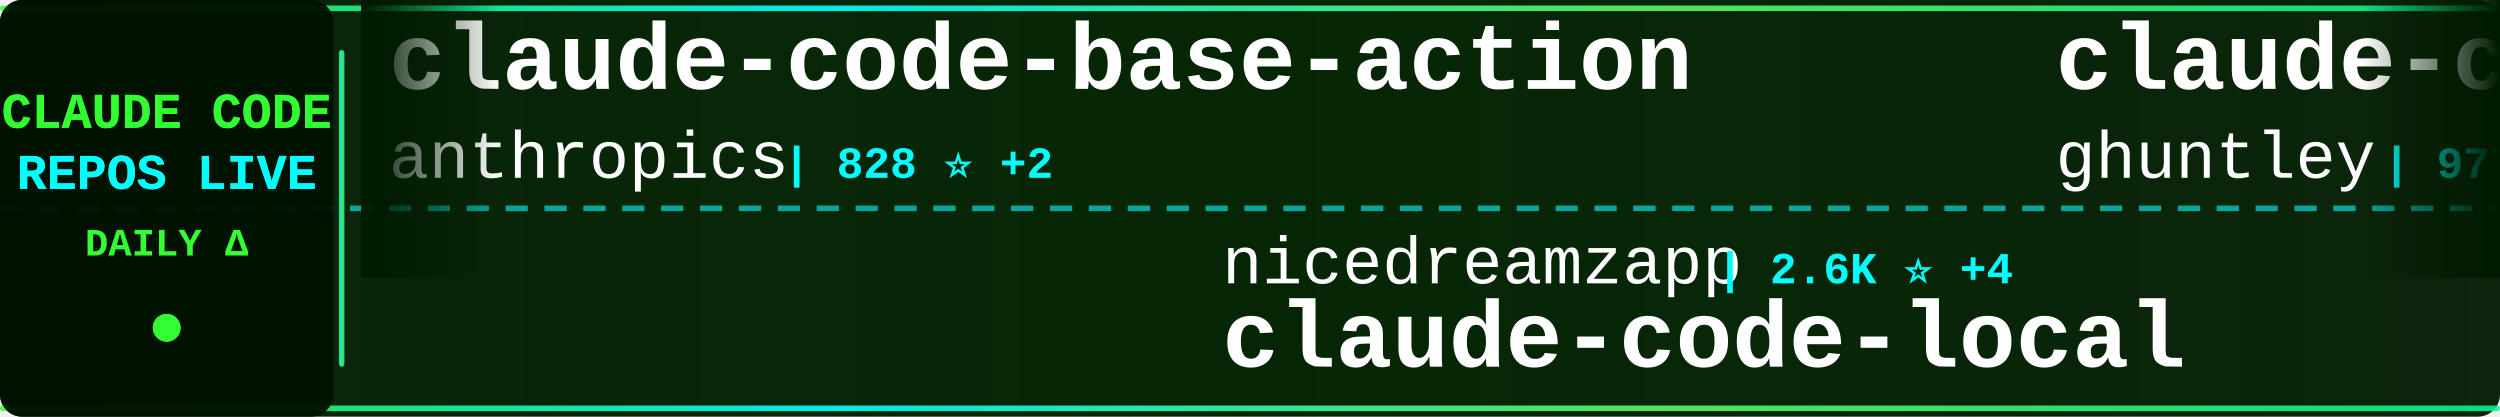
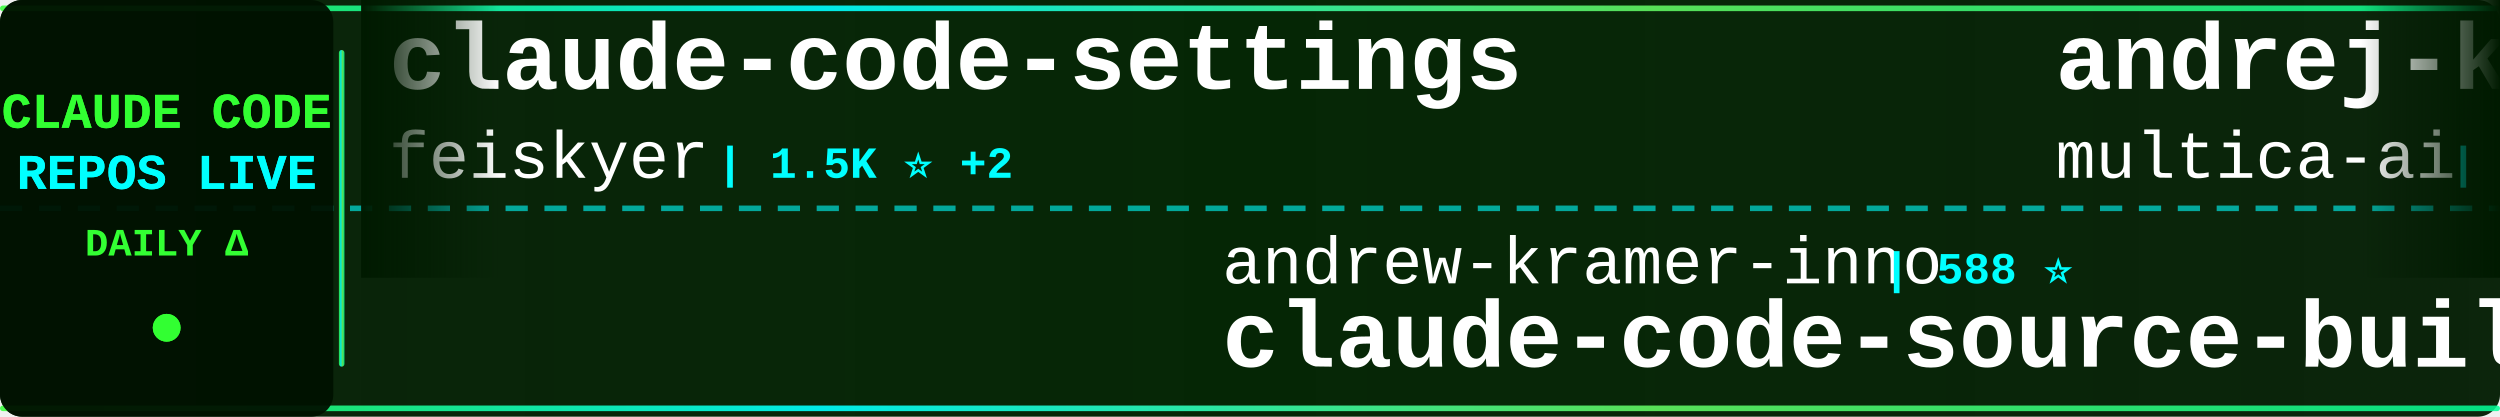
<svg xmlns="http://www.w3.org/2000/svg" width="900" height="150">
  <defs>
    <linearGradient id="tickerBg" x1="0%" y1="0%" x2="100%" y2="0%">
      <stop offset="0%" style="stop-color:#001a00;stop-opacity:0.95" />
      <stop offset="50%" style="stop-color:#002200;stop-opacity:0.98" />
      <stop offset="100%" style="stop-color:#001a00;stop-opacity:0.95" />
    </linearGradient>
    <linearGradient id="borderGrad" x1="0%" y1="0%" x2="100%" y2="0%">
      <stop offset="0%" style="stop-color:#33ff33;stop-opacity:0.85">
        <animate attributeName="stop-opacity" values="0.85;1;0.85" dur="2s" repeatCount="indefinite" />
      </stop>
      <stop offset="33%" style="stop-color:#00ffff;stop-opacity:0.9">
        <animate attributeName="stop-opacity" values="0.9;1;0.9" dur="2.2s" repeatCount="indefinite" />
      </stop>
      <stop offset="66%" style="stop-color:#66ff66;stop-opacity:0.85">
        <animate attributeName="stop-opacity" values="0.85;1;0.85" dur="1.8s" repeatCount="indefinite" />
      </stop>
      <stop offset="100%" style="stop-color:#00ff99;stop-opacity:0.85">
        <animate attributeName="stop-opacity" values="0.85;1;0.85" dur="2s" repeatCount="indefinite" />
      </stop>
    </linearGradient>
    <filter id="textGlow">
      <feGaussianBlur stdDeviation="0.1" result="coloredBlur" />
      <feMerge>
        <feMergeNode in="coloredBlur" />
        <feMergeNode in="SourceGraphic" />
      </feMerge>
    </filter>
    <filter id="metricGlow">
      <feGaussianBlur stdDeviation="0.2" result="coloredBlur" />
      <feMerge>
        <feMergeNode in="coloredBlur" />
        <feMergeNode in="SourceGraphic" />
      </feMerge>
    </filter>
    <linearGradient id="leftFade" x1="0%" y1="0%" x2="100%" y2="0%">
      <stop offset="0%" style="stop-color:#001a00;stop-opacity:1" />
      <stop offset="100%" style="stop-color:#001a00;stop-opacity:0" />
    </linearGradient>
    <linearGradient id="rightFade" x1="0%" y1="0%" x2="100%" y2="0%">
      <stop offset="0%" style="stop-color:#001a00;stop-opacity:0" />
      <stop offset="100%" style="stop-color:#001a00;stop-opacity:1" />
    </linearGradient>
  </defs>
  <rect width="900" height="150" fill="url(#tickerBg)" rx="8" />
  <rect x="0" y="2" width="900" height="2" fill="url(#borderGrad)" rx="1" />
  <rect x="0" y="146" width="900" height="2" fill="url(#borderGrad)" rx="1" />
  <line x1="0" y1="75" x2="900" y2="75" stroke="#00ffff" stroke-width="2" stroke-dasharray="8 6" opacity="0.6" />
  <rect x="0" y="0" width="120" height="150" fill="#001100" opacity="0.95" rx="8" />
  <text x="60" y="46" font-family="'Courier New', monospace" font-size="18" font-weight="bold" fill="#33ff33" text-anchor="middle" filter="url(#textGlow)">
    CLAUDE CODE
  </text>
  <text x="60" y="68" font-family="'Courier New', monospace" font-size="18" font-weight="bold" fill="#00ffff" text-anchor="middle" filter="url(#textGlow)">
    REPOS LIVE
  </text>
  <text x="60" y="92" font-family="'Courier New', monospace" font-size="14" font-weight="bold" fill="#33ff33" text-anchor="middle">
    DAILY Δ
  </text>
  <circle cx="60" cy="118" r="5" fill="#33ff33" filter="url(#metricGlow)">
    <animate attributeName="r" values="4;6;4" dur="1.5s" repeatCount="indefinite" />
    <animate attributeName="opacity" values="0.6;1;0.6" dur="1.5s" repeatCount="indefinite" />
  </circle>
  <rect x="122" y="18" width="2" height="114" fill="url(#borderGrad)" rx="1" />
  <clipPath id="tickerClip">
    <rect x="130" y="0" width="770" height="150" />
  </clipPath>
  <g clip-path="url(#tickerClip)">
    <g id="tickerItems">
      <animateTransform attributeName="transform" attributeType="XML" type="translate" from="0 0" to="-3000 0" dur="54s" repeatCount="indefinite" />
      <g transform="translate(0, 0)">
-         <text x="140" y="32" font-family="'Courier New', monospace" font-size="34" font-weight="bold" fill="#ffffff">claude-code-base-action</text>
-         <text x="140" y="64" font-family="'Courier New', monospace" font-size="24" font-weight="normal" fill="#ffffff" opacity="1.0">anthropics</text>
-         <text x="282" y="64" font-family="'Courier New', monospace" font-size="16" font-weight="bold" fill="#00ffff"> | 828 ⭐ +2</text>
+         <text x="140" y="32" font-family="'Courier New', monospace" font-size="34" font-weight="bold" fill="#ffffff">claude-code-settings</text>
+         <text x="140" y="64" font-family="'Courier New', monospace" font-size="24" font-weight="normal" fill="#ffffff" opacity="1.0">feiskyer</text>
+         <text x="258" y="64" font-family="'Courier New', monospace" font-size="16" font-weight="bold" fill="#00ffff"> | 1.5K ⭐ +2</text>
      </g>
      <g transform="translate(300, 0)">
-         <text x="140" y="102" font-family="'Courier New', monospace" font-size="24" font-weight="normal" fill="#ffffff" opacity="1.0">nicedreamzapp</text>
-         <text x="318" y="102" font-family="'Courier New', monospace" font-size="16" font-weight="bold" fill="#00ffff"> | 2.6K ⭐ +4</text>
-         <text x="140" y="132" font-family="'Courier New', monospace" font-size="34" font-weight="bold" fill="#ffffff">claude-code-local</text>
+         <text x="140" y="102" font-family="'Courier New', monospace" font-size="24" font-weight="normal" fill="#ffffff" opacity="1.0">andrew-kramer-inno</text>
+         <text x="378" y="102" font-family="'Courier New', monospace" font-size="16" font-weight="bold" fill="#00ffff"> | 588 ⭐</text>
+         <text x="140" y="132" font-family="'Courier New', monospace" font-size="34" font-weight="bold" fill="#ffffff">claude-code-source-build</text>
      </g>
      <g transform="translate(600, 0)">
-         <text x="140" y="32" font-family="'Courier New', monospace" font-size="34" font-weight="bold" fill="#ffffff">claude-code-source-code-...</text>
-         <text x="140" y="64" font-family="'Courier New', monospace" font-size="24" font-weight="normal" fill="#ffffff" opacity="1.0">ghuntley</text>
-         <text x="258" y="64" font-family="'Courier New', monospace" font-size="16" font-weight="bold" fill="#00ffff"> | 977 ⭐</text>
+         <text x="140" y="32" font-family="'Courier New', monospace" font-size="34" font-weight="bold" fill="#ffffff">andrej-karpathy-skills</text>
+         <text x="140" y="64" font-family="'Courier New', monospace" font-size="24" font-weight="normal" fill="#ffffff" opacity="1.0">multica-ai</text>
+         <text x="282" y="64" font-family="'Courier New', monospace" font-size="16" font-weight="bold" fill="#00ffff"> | 131.7K ⭐ +1.4K</text>
      </g>
      <g transform="translate(900, 0)">
-         <text x="140" y="102" font-family="'Courier New', monospace" font-size="24" font-weight="normal" fill="#ffffff" opacity="1.0">SeemSeam</text>
-         <text x="258" y="102" font-family="'Courier New', monospace" font-size="16" font-weight="bold" fill="#00ffff"> | 2.6K ⭐ +10</text>
-         <text x="140" y="132" font-family="'Courier New', monospace" font-size="34" font-weight="bold" fill="#ffffff">claude_codex_bridge</text>
+         <text x="140" y="102" font-family="'Courier New', monospace" font-size="24" font-weight="normal" fill="#ffffff" opacity="1.0">kodu-ai</text>
+         <text x="246" y="102" font-family="'Courier New', monospace" font-size="16" font-weight="bold" fill="#00ffff"> | 5.3K ⭐</text>
+         <text x="140" y="132" font-family="'Courier New', monospace" font-size="34" font-weight="bold" fill="#ffffff">claude-coder</text>
      </g>
      <g transform="translate(1200, 0)">
-         <text x="140" y="32" font-family="'Courier New', monospace" font-size="34" font-weight="bold" fill="#ffffff">oh-my-claudecode</text>
-         <text x="140" y="64" font-family="'Courier New', monospace" font-size="24" font-weight="normal" fill="#ffffff" opacity="1.0">Yeachan-Heo</text>
-         <text x="294" y="64" font-family="'Courier New', monospace" font-size="16" font-weight="bold" fill="#00ffff"> | 34.0K ⭐ +76</text>
+         <text x="140" y="32" font-family="'Courier New', monospace" font-size="34" font-weight="bold" fill="#ffffff">cc-switch</text>
+         <text x="140" y="64" font-family="'Courier New', monospace" font-size="24" font-weight="normal" fill="#ffffff" opacity="1.0">farion1231</text>
+         <text x="282" y="64" font-family="'Courier New', monospace" font-size="16" font-weight="bold" fill="#00ffff"> | 72.3K ⭐ +859</text>
      </g>
      <g transform="translate(1500, 0)">
-         <text x="140" y="102" font-family="'Courier New', monospace" font-size="24" font-weight="normal" fill="#ffffff" opacity="1.0">guanshan</text>
-         <text x="258" y="102" font-family="'Courier New', monospace" font-size="16" font-weight="bold" fill="#00ffff"> | 59 ⭐</text>
-         <text x="140" y="132" font-family="'Courier New', monospace" font-size="34" font-weight="bold" fill="#ffffff">ClaudeCode</text>
+         <text x="140" y="102" font-family="'Courier New', monospace" font-size="24" font-weight="normal" fill="#ffffff" opacity="1.0">anthropics</text>
+         <text x="282" y="102" font-family="'Courier New', monospace" font-size="16" font-weight="bold" fill="#00ffff"> | 7.6K ⭐ +11</text>
+         <text x="140" y="132" font-family="'Courier New', monospace" font-size="34" font-weight="bold" fill="#ffffff">claude-code-action</text>
      </g>
      <g transform="translate(1800, 0)">
-         <text x="140" y="32" font-family="'Courier New', monospace" font-size="34" font-weight="bold" fill="#ffffff">claude-code-from-source</text>
-         <text x="140" y="64" font-family="'Courier New', monospace" font-size="24" font-weight="normal" fill="#ffffff" opacity="1.0">alejandrobalderas</text>
-         <text x="366" y="64" font-family="'Courier New', monospace" font-size="16" font-weight="bold" fill="#00ffff"> | 1.9K ⭐ +2</text>
+         <text x="140" y="32" font-family="'Courier New', monospace" font-size="34" font-weight="bold" fill="#ffffff">Auto-claude-code-researc...</text>
+         <text x="140" y="64" font-family="'Courier New', monospace" font-size="24" font-weight="normal" fill="#ffffff" opacity="1.0">wanshuiyin</text>
+         <text x="282" y="64" font-family="'Courier New', monospace" font-size="16" font-weight="bold" fill="#00ffff"> | 9.5K ⭐ +51</text>
      </g>
      <g transform="translate(2100, 0)">
-         <text x="140" y="102" font-family="'Courier New', monospace" font-size="24" font-weight="normal" fill="#ffffff" opacity="1.0">eyaltoledano</text>
-         <text x="306" y="102" font-family="'Courier New', monospace" font-size="16" font-weight="bold" fill="#00ffff"> | 27.2K ⭐ +14</text>
-         <text x="140" y="132" font-family="'Courier New', monospace" font-size="34" font-weight="bold" fill="#ffffff">claude-task-master</text>
+         <text x="140" y="102" font-family="'Courier New', monospace" font-size="24" font-weight="normal" fill="#ffffff" opacity="1.0">ChrisWiles</text>
+         <text x="282" y="102" font-family="'Courier New', monospace" font-size="16" font-weight="bold" fill="#00ffff"> | 5.9K ⭐ +2</text>
+         <text x="140" y="132" font-family="'Courier New', monospace" font-size="34" font-weight="bold" fill="#ffffff">claude-code-showcase</text>
      </g>
      <g transform="translate(2400, 0)">
-         <text x="140" y="32" font-family="'Courier New', monospace" font-size="34" font-weight="bold" fill="#ffffff">Claude-code</text>
-         <text x="140" y="64" font-family="'Courier New', monospace" font-size="24" font-weight="normal" fill="#ffffff" opacity="1.0">fazxes</text>
-         <text x="234" y="64" font-family="'Courier New', monospace" font-size="16" font-weight="bold" fill="#00ffff"> | 215 ⭐ +1</text>
+         <text x="140" y="32" font-family="'Courier New', monospace" font-size="34" font-weight="bold" fill="#ffffff">claude-code-from-scratch</text>
+         <text x="140" y="64" font-family="'Courier New', monospace" font-size="24" font-weight="normal" fill="#ffffff" opacity="1.0">Windy3f3f3f3f</text>
+         <text x="318" y="64" font-family="'Courier New', monospace" font-size="16" font-weight="bold" fill="#00ffff"> | 1.2K ⭐ +5</text>
      </g>
      <g transform="translate(2700, 0)">
-         <text x="140" y="102" font-family="'Courier New', monospace" font-size="24" font-weight="normal" fill="#ffffff" opacity="1.0">anthropics</text>
-         <text x="282" y="102" font-family="'Courier New', monospace" font-size="16" font-weight="bold" fill="#00ffff"> | 19.5K ⭐ +50</text>
-         <text x="140" y="132" font-family="'Courier New', monospace" font-size="34" font-weight="bold" fill="#ffffff">claude-plugins-official</text>
+         <text x="140" y="102" font-family="'Courier New', monospace" font-size="24" font-weight="normal" fill="#ffffff" opacity="1.0">AICoderTudou</text>
+         <text x="306" y="102" font-family="'Courier New', monospace" font-size="16" font-weight="bold" fill="#00ffff"> | 501 ⭐</text>
+         <text x="140" y="132" font-family="'Courier New', monospace" font-size="34" font-weight="bold" fill="#ffffff">claude-code-tudou</text>
      </g>
      <g transform="translate(3000, 0)">
-         <text x="140" y="32" font-family="'Courier New', monospace" font-size="34" font-weight="bold" fill="#ffffff">claude-code-base-action</text>
-         <text x="140" y="64" font-family="'Courier New', monospace" font-size="24" font-weight="normal" fill="#ffffff" opacity="1.0">anthropics</text>
-         <text x="282" y="64" font-family="'Courier New', monospace" font-size="16" font-weight="bold" fill="#00ffff"> | 828 ⭐ +2</text>
+         <text x="140" y="32" font-family="'Courier New', monospace" font-size="34" font-weight="bold" fill="#ffffff">claude-code-settings</text>
+         <text x="140" y="64" font-family="'Courier New', monospace" font-size="24" font-weight="normal" fill="#ffffff" opacity="1.0">feiskyer</text>
+         <text x="258" y="64" font-family="'Courier New', monospace" font-size="16" font-weight="bold" fill="#00ffff"> | 1.5K ⭐ +2</text>
      </g>
      <g transform="translate(3300, 0)">
-         <text x="140" y="102" font-family="'Courier New', monospace" font-size="24" font-weight="normal" fill="#ffffff" opacity="1.0">nicedreamzapp</text>
-         <text x="318" y="102" font-family="'Courier New', monospace" font-size="16" font-weight="bold" fill="#00ffff"> | 2.6K ⭐ +4</text>
-         <text x="140" y="132" font-family="'Courier New', monospace" font-size="34" font-weight="bold" fill="#ffffff">claude-code-local</text>
+         <text x="140" y="102" font-family="'Courier New', monospace" font-size="24" font-weight="normal" fill="#ffffff" opacity="1.0">andrew-kramer-inno</text>
+         <text x="378" y="102" font-family="'Courier New', monospace" font-size="16" font-weight="bold" fill="#00ffff"> | 588 ⭐</text>
+         <text x="140" y="132" font-family="'Courier New', monospace" font-size="34" font-weight="bold" fill="#ffffff">claude-code-source-build</text>
      </g>
      <g transform="translate(3600, 0)">
-         <text x="140" y="32" font-family="'Courier New', monospace" font-size="34" font-weight="bold" fill="#ffffff">claude-code-source-code-...</text>
-         <text x="140" y="64" font-family="'Courier New', monospace" font-size="24" font-weight="normal" fill="#ffffff" opacity="1.0">ghuntley</text>
-         <text x="258" y="64" font-family="'Courier New', monospace" font-size="16" font-weight="bold" fill="#00ffff"> | 977 ⭐</text>
+         <text x="140" y="32" font-family="'Courier New', monospace" font-size="34" font-weight="bold" fill="#ffffff">andrej-karpathy-skills</text>
+         <text x="140" y="64" font-family="'Courier New', monospace" font-size="24" font-weight="normal" fill="#ffffff" opacity="1.0">multica-ai</text>
+         <text x="282" y="64" font-family="'Courier New', monospace" font-size="16" font-weight="bold" fill="#00ffff"> | 131.7K ⭐ +1.4K</text>
      </g>
      <g transform="translate(3900, 0)">
-         <text x="140" y="102" font-family="'Courier New', monospace" font-size="24" font-weight="normal" fill="#ffffff" opacity="1.0">SeemSeam</text>
-         <text x="258" y="102" font-family="'Courier New', monospace" font-size="16" font-weight="bold" fill="#00ffff"> | 2.6K ⭐ +10</text>
-         <text x="140" y="132" font-family="'Courier New', monospace" font-size="34" font-weight="bold" fill="#ffffff">claude_codex_bridge</text>
+         <text x="140" y="102" font-family="'Courier New', monospace" font-size="24" font-weight="normal" fill="#ffffff" opacity="1.0">kodu-ai</text>
+         <text x="246" y="102" font-family="'Courier New', monospace" font-size="16" font-weight="bold" fill="#00ffff"> | 5.3K ⭐</text>
+         <text x="140" y="132" font-family="'Courier New', monospace" font-size="34" font-weight="bold" fill="#ffffff">claude-coder</text>
      </g>
    </g>
  </g>
  <rect x="130" y="0" width="50" height="100" fill="url(#leftFade)" />
  <rect x="850" y="0" width="50" height="100" fill="url(#rightFade)" />
</svg>
